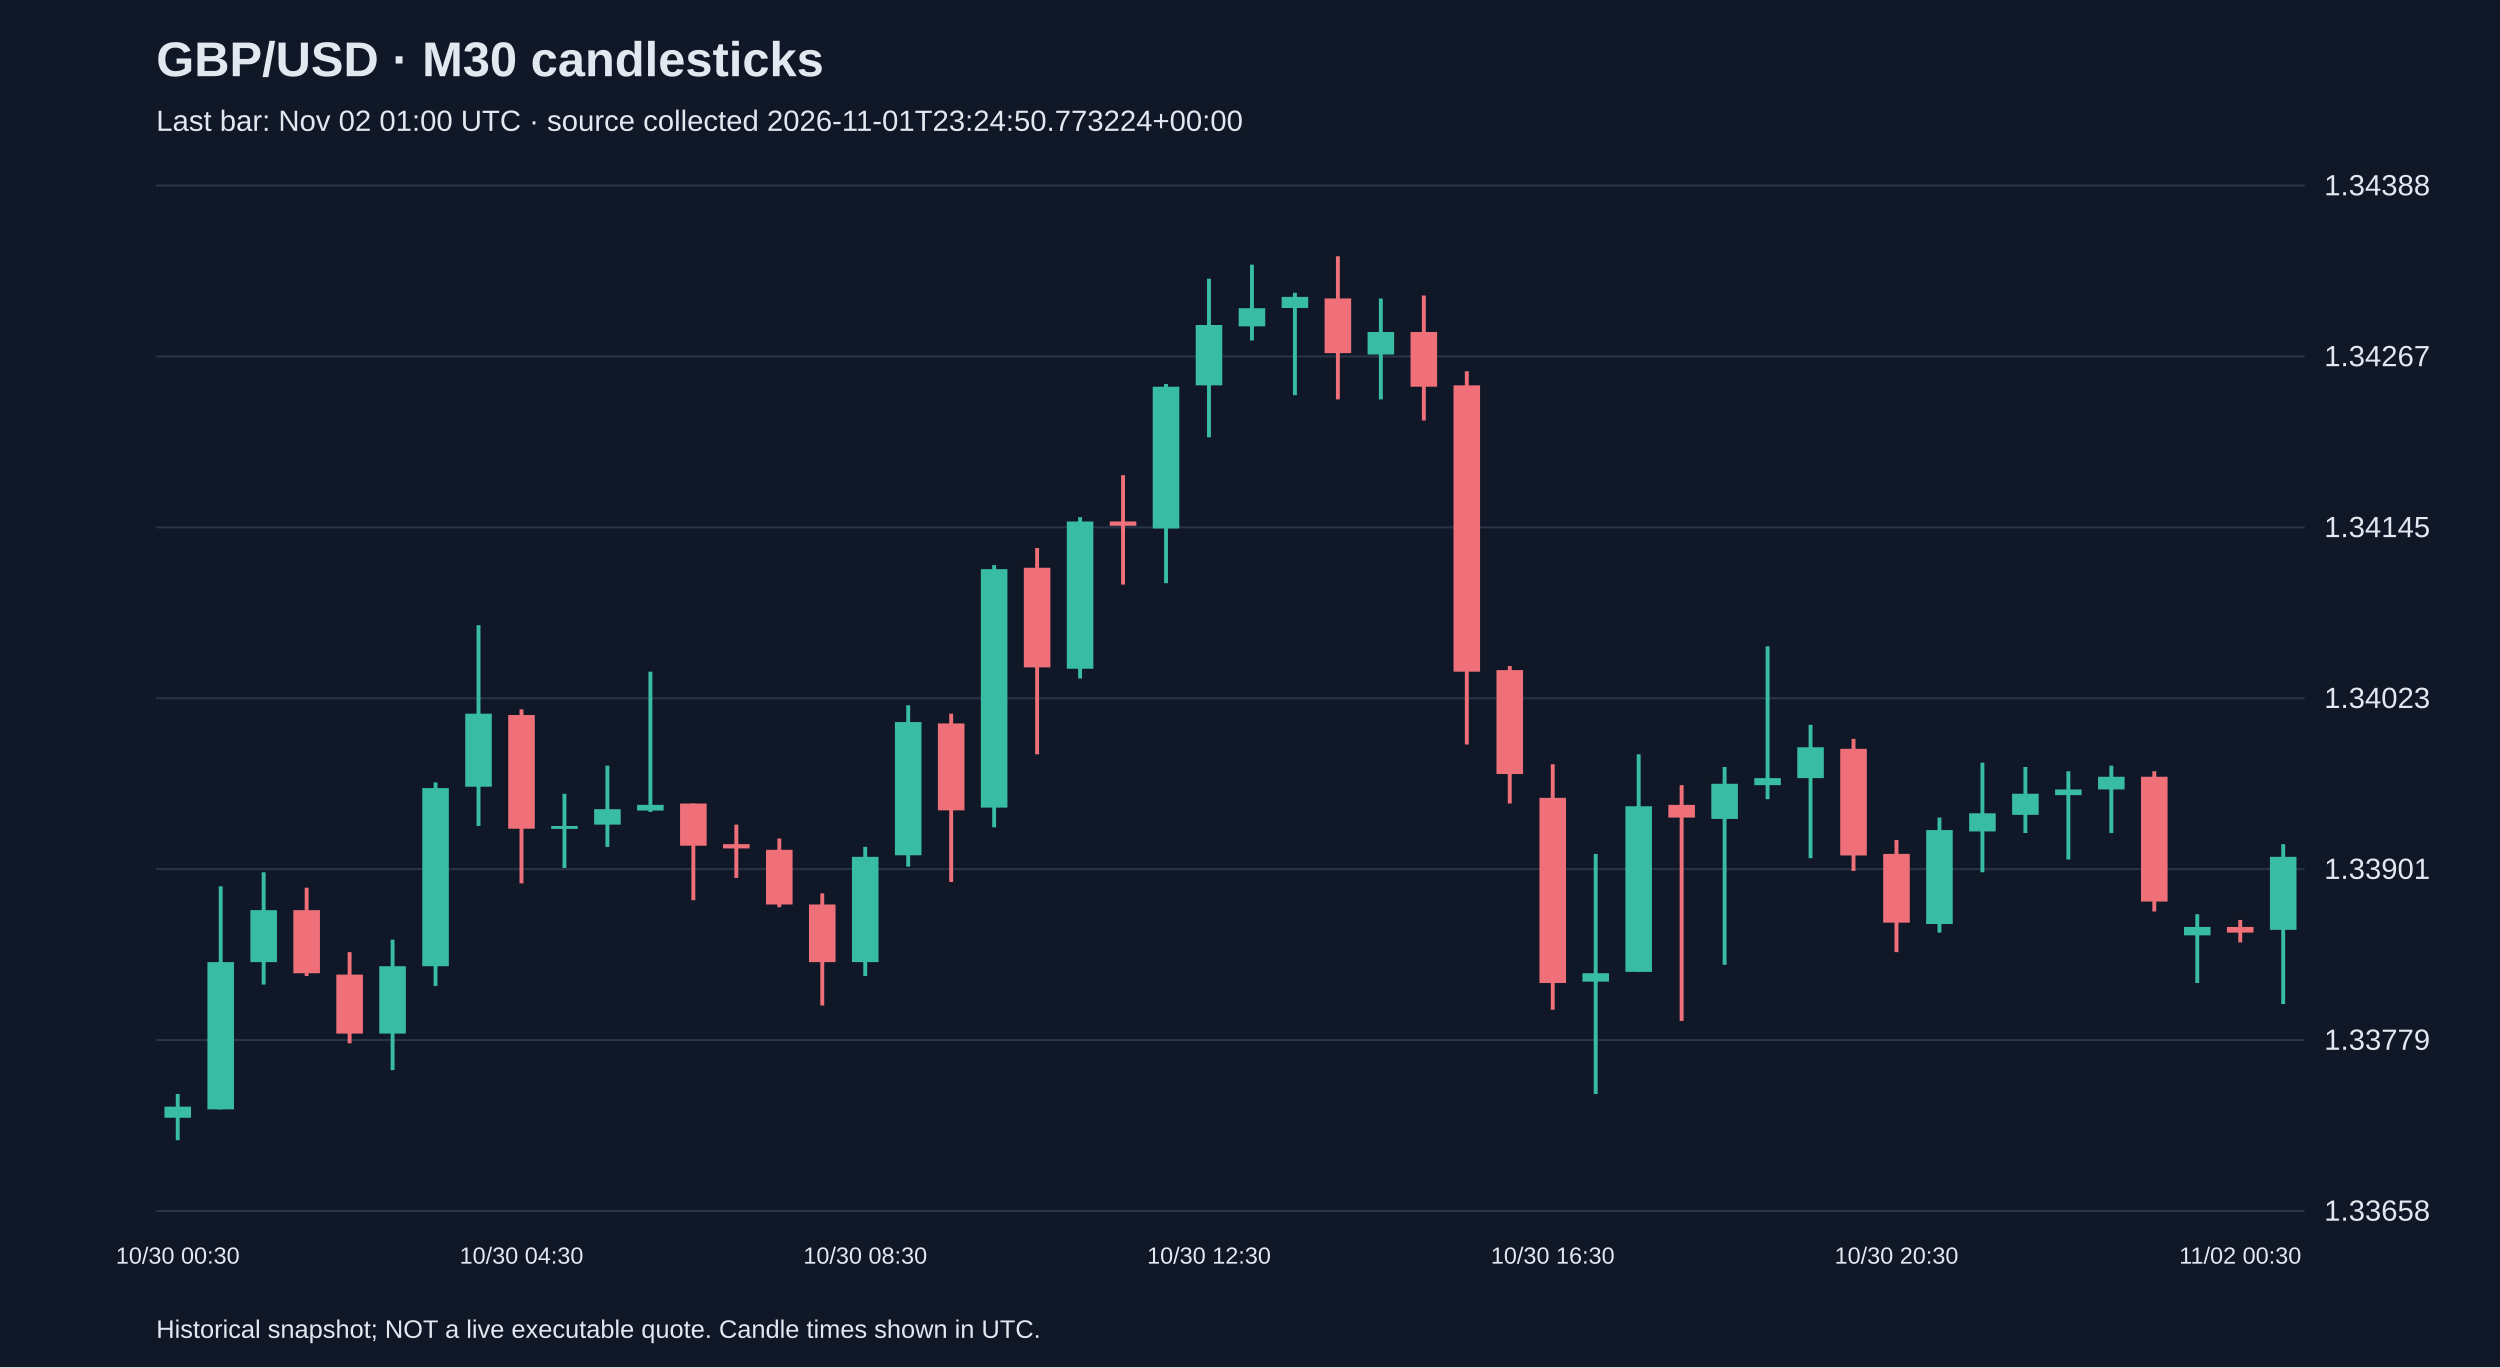
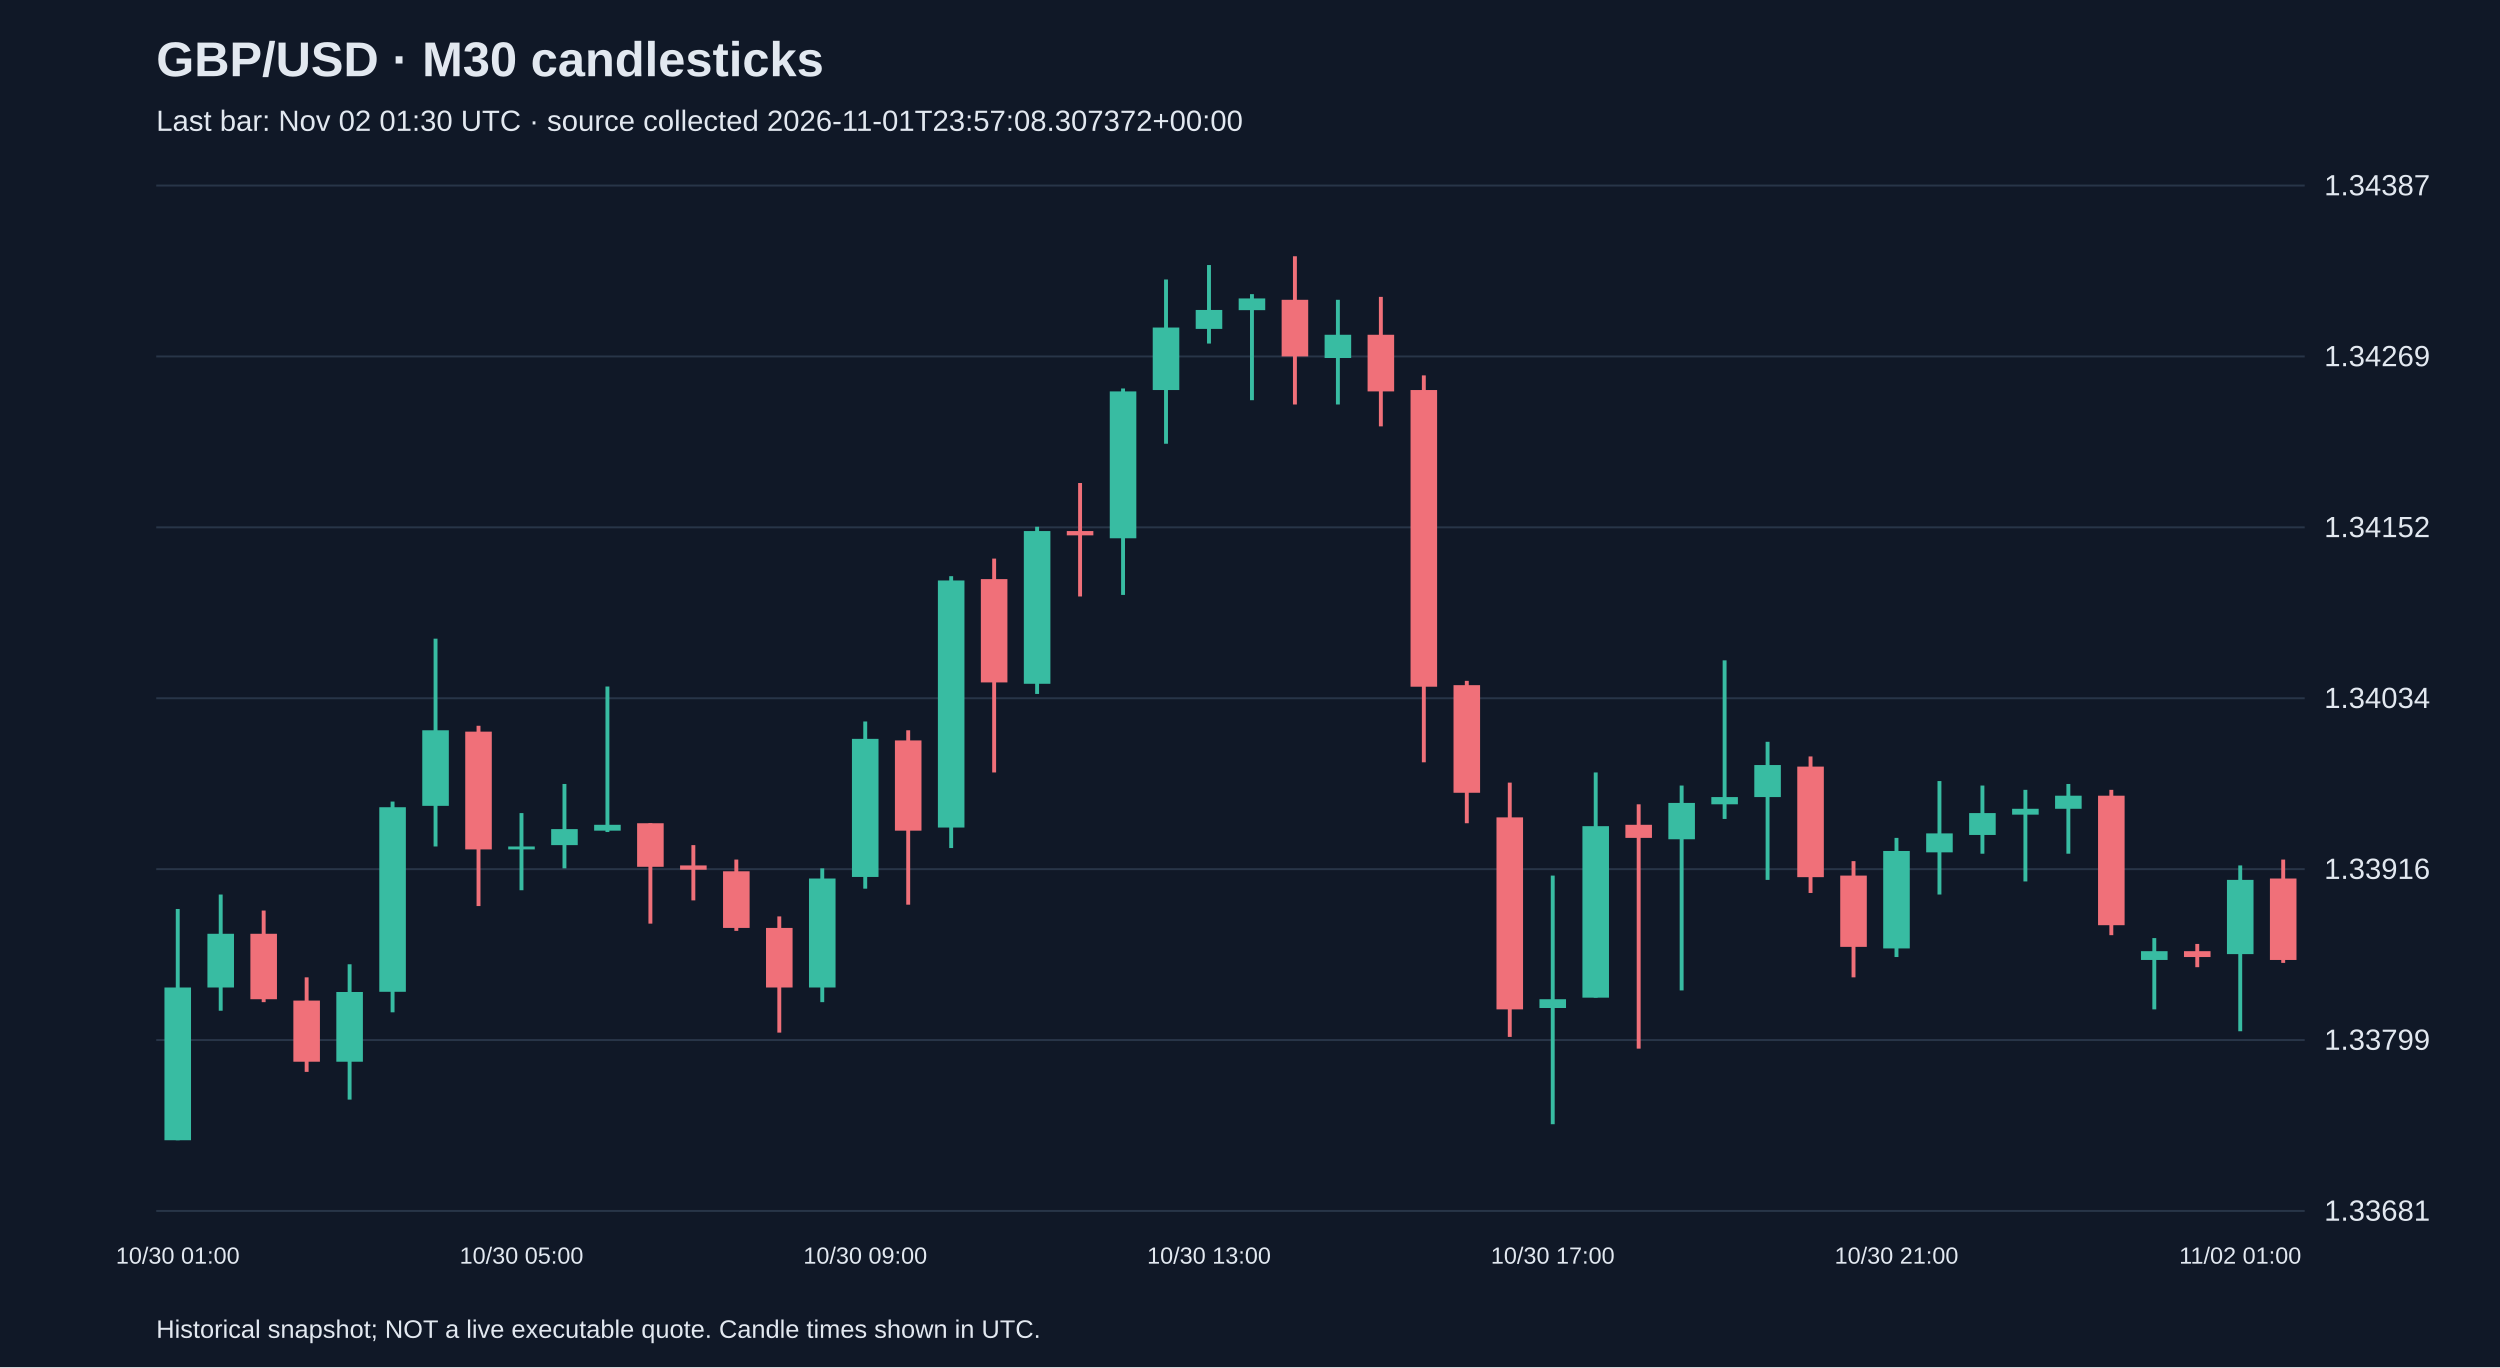
<svg xmlns="http://www.w3.org/2000/svg" viewBox="0 0 1280 700">
  <rect width="100%" height="100%" fill="#101827" />
  <style>text{font-family:Arial,sans-serif;fill:#e2e8f0}</style>
  <text x="80" y="39" font-size="25" font-weight="bold">GBP/USD · M30 candlesticks</text>
-   <text x="80" y="67" font-size="15" fill="#a6b1c5">Last bar: Nov 02 01:00 UTC · source collected 2026-11-01T23:24:50.773224+00:00</text>
+   <text x="80" y="67" font-size="15" fill="#a6b1c5">Last bar: Nov 02 01:30 UTC · source collected 2026-11-01T23:57:08.307372+00:00</text>
  <line x1="80" y1="620.0" x2="1180" y2="620.0" stroke="#283548" />
-   <text x="1190" y="625.0" font-size="15">1.33658</text>
+   <text x="1190" y="625.0" font-size="15">1.33681</text>
  <line x1="80" y1="532.5" x2="1180" y2="532.5" stroke="#283548" />
-   <text x="1190" y="537.5" font-size="15">1.33779</text>
+   <text x="1190" y="537.5" font-size="15">1.33799</text>
  <line x1="80" y1="445.0" x2="1180" y2="445.0" stroke="#283548" />
-   <text x="1190" y="450.0" font-size="15">1.33901</text>
+   <text x="1190" y="450.0" font-size="15">1.33916</text>
  <line x1="80" y1="357.5" x2="1180" y2="357.5" stroke="#283548" />
-   <text x="1190" y="362.5" font-size="15">1.34023</text>
+   <text x="1190" y="362.5" font-size="15">1.34034</text>
  <line x1="80" y1="270.0" x2="1180" y2="270.0" stroke="#283548" />
-   <text x="1190" y="275.0" font-size="15">1.34145</text>
+   <text x="1190" y="275.0" font-size="15">1.34152</text>
  <line x1="80" y1="182.5" x2="1180" y2="182.5" stroke="#283548" />
-   <text x="1190" y="187.5" font-size="15">1.34267</text>
+   <text x="1190" y="187.5" font-size="15">1.34269</text>
  <line x1="80" y1="95.0" x2="1180" y2="95.0" stroke="#283548" />
-   <text x="1190" y="100.0" font-size="15">1.34388</text>
-   <line x1="91.0" y1="560.1" x2="91.0" y2="583.8" stroke="#38bca2" stroke-width="2" />
-   <rect x="84.2" y="566.6" width="13.6" height="5.7" fill="#38bca2" />
-   <text x="91.0" y="647" text-anchor="middle" font-size="12">10/30 00:30</text>
-   <line x1="113.0" y1="453.8" x2="113.0" y2="568.0" stroke="#38bca2" stroke-width="2" />
-   <rect x="106.2" y="492.6" width="13.6" height="75.4" fill="#38bca2" />
-   <line x1="135.0" y1="446.6" x2="135.0" y2="504.1" stroke="#38bca2" stroke-width="2" />
-   <rect x="128.2" y="466.0" width="13.6" height="26.6" fill="#38bca2" />
-   <line x1="157.0" y1="454.5" x2="157.0" y2="499.7" stroke="#f07079" stroke-width="2" />
-   <rect x="150.2" y="466.0" width="13.6" height="32.3" fill="#f07079" />
-   <line x1="179.0" y1="487.5" x2="179.0" y2="534.2" stroke="#f07079" stroke-width="2" />
-   <rect x="172.2" y="499.0" width="13.6" height="30.2" fill="#f07079" />
-   <line x1="201.0" y1="481.1" x2="201.0" y2="547.9" stroke="#38bca2" stroke-width="2" />
-   <rect x="194.2" y="494.7" width="13.6" height="34.5" fill="#38bca2" />
-   <line x1="223.0" y1="400.6" x2="223.0" y2="504.8" stroke="#38bca2" stroke-width="2" />
-   <rect x="216.2" y="403.5" width="13.6" height="91.2" fill="#38bca2" />
-   <line x1="245.0" y1="320.1" x2="245.0" y2="422.9" stroke="#38bca2" stroke-width="2" />
-   <rect x="238.2" y="365.4" width="13.6" height="37.4" fill="#38bca2" />
-   <line x1="267.0" y1="363.2" x2="267.0" y2="452.3" stroke="#f07079" stroke-width="2" />
-   <rect x="260.2" y="366.1" width="13.6" height="58.2" fill="#f07079" />
-   <text x="267.0" y="647" text-anchor="middle" font-size="12">10/30 04:30</text>
-   <line x1="289.0" y1="406.4" x2="289.0" y2="444.4" stroke="#38bca2" stroke-width="2" />
-   <rect x="282.2" y="422.9" width="13.6" height="1.5" fill="#38bca2" />
-   <line x1="311.0" y1="392.0" x2="311.0" y2="433.6" stroke="#38bca2" stroke-width="2" />
-   <rect x="304.2" y="414.3" width="13.6" height="7.9" fill="#38bca2" />
-   <line x1="333.0" y1="343.9" x2="333.0" y2="415.7" stroke="#38bca2" stroke-width="2" />
-   <rect x="326.2" y="412.1" width="13.6" height="2.9" fill="#38bca2" />
-   <line x1="355.0" y1="411.4" x2="355.0" y2="460.9" stroke="#f07079" stroke-width="2" />
-   <rect x="348.2" y="411.4" width="13.6" height="21.6" fill="#f07079" />
-   <line x1="377.0" y1="422.2" x2="377.0" y2="449.5" stroke="#f07079" stroke-width="2" />
-   <rect x="370.2" y="432.2" width="13.6" height="2.2" fill="#f07079" />
-   <line x1="399.0" y1="429.3" x2="399.0" y2="464.5" stroke="#f07079" stroke-width="2" />
-   <rect x="392.2" y="435.1" width="13.6" height="28.0" fill="#f07079" />
-   <line x1="421.0" y1="457.4" x2="421.0" y2="514.8" stroke="#f07079" stroke-width="2" />
-   <rect x="414.2" y="463.1" width="13.6" height="29.5" fill="#f07079" />
-   <line x1="443.0" y1="433.6" x2="443.0" y2="499.7" stroke="#38bca2" stroke-width="2" />
-   <rect x="436.2" y="438.7" width="13.6" height="53.9" fill="#38bca2" />
-   <text x="443.0" y="647" text-anchor="middle" font-size="12">10/30 08:30</text>
-   <line x1="465.0" y1="361.1" x2="465.0" y2="443.7" stroke="#38bca2" stroke-width="2" />
-   <rect x="458.2" y="369.7" width="13.6" height="68.2" fill="#38bca2" />
-   <line x1="487.0" y1="365.4" x2="487.0" y2="451.6" stroke="#f07079" stroke-width="2" />
-   <rect x="480.2" y="370.4" width="13.6" height="44.5" fill="#f07079" />
-   <line x1="509.0" y1="289.3" x2="509.0" y2="423.6" stroke="#38bca2" stroke-width="2" />
-   <rect x="502.2" y="291.4" width="13.6" height="122.1" fill="#38bca2" />
-   <line x1="531.0" y1="280.6" x2="531.0" y2="386.2" stroke="#f07079" stroke-width="2" />
-   <rect x="524.2" y="290.7" width="13.6" height="51.0" fill="#f07079" />
-   <line x1="553.0" y1="264.8" x2="553.0" y2="347.4" stroke="#38bca2" stroke-width="2" />
-   <rect x="546.2" y="267.0" width="13.6" height="75.4" fill="#38bca2" />
-   <line x1="575.0" y1="243.3" x2="575.0" y2="299.3" stroke="#f07079" stroke-width="2" />
-   <rect x="568.2" y="267.0" width="13.6" height="2.2" fill="#f07079" />
-   <line x1="597.0" y1="196.6" x2="597.0" y2="298.6" stroke="#38bca2" stroke-width="2" />
-   <rect x="590.2" y="198.0" width="13.6" height="72.6" fill="#38bca2" />
-   <line x1="619.0" y1="142.7" x2="619.0" y2="223.9" stroke="#38bca2" stroke-width="2" />
-   <rect x="612.2" y="166.4" width="13.6" height="30.9" fill="#38bca2" />
-   <text x="619.0" y="647" text-anchor="middle" font-size="12">10/30 12:30</text>
-   <line x1="641.0" y1="135.5" x2="641.0" y2="174.3" stroke="#38bca2" stroke-width="2" />
-   <rect x="634.2" y="157.8" width="13.6" height="9.3" fill="#38bca2" />
-   <line x1="663.0" y1="149.9" x2="663.0" y2="202.3" stroke="#38bca2" stroke-width="2" />
-   <rect x="656.2" y="152.0" width="13.6" height="5.7" fill="#38bca2" />
-   <line x1="685.0" y1="131.2" x2="685.0" y2="204.5" stroke="#f07079" stroke-width="2" />
-   <rect x="678.2" y="152.8" width="13.6" height="28.0" fill="#f07079" />
-   <line x1="707.0" y1="152.8" x2="707.0" y2="204.5" stroke="#38bca2" stroke-width="2" />
-   <rect x="700.2" y="170.0" width="13.6" height="11.5" fill="#38bca2" />
-   <line x1="729.0" y1="151.3" x2="729.0" y2="215.3" stroke="#f07079" stroke-width="2" />
-   <rect x="722.2" y="170.0" width="13.6" height="28.0" fill="#f07079" />
-   <line x1="751.0" y1="190.1" x2="751.0" y2="381.2" stroke="#f07079" stroke-width="2" />
-   <rect x="744.2" y="197.3" width="13.6" height="146.6" fill="#f07079" />
-   <line x1="773.0" y1="341.0" x2="773.0" y2="411.4" stroke="#f07079" stroke-width="2" />
-   <rect x="766.2" y="343.1" width="13.6" height="53.2" fill="#f07079" />
-   <line x1="795.0" y1="391.3" x2="795.0" y2="517.0" stroke="#f07079" stroke-width="2" />
-   <rect x="788.2" y="408.5" width="13.6" height="94.8" fill="#f07079" />
-   <text x="795.0" y="647" text-anchor="middle" font-size="12">10/30 16:30</text>
-   <line x1="817.0" y1="437.2" x2="817.0" y2="560.1" stroke="#38bca2" stroke-width="2" />
-   <rect x="810.2" y="498.3" width="13.6" height="4.3" fill="#38bca2" />
-   <line x1="839.0" y1="386.2" x2="839.0" y2="497.6" stroke="#38bca2" stroke-width="2" />
-   <rect x="832.2" y="412.8" width="13.6" height="84.8" fill="#38bca2" />
-   <line x1="861.0" y1="402.0" x2="861.0" y2="522.7" stroke="#f07079" stroke-width="2" />
-   <rect x="854.2" y="412.1" width="13.6" height="6.5" fill="#f07079" />
-   <line x1="883.0" y1="392.7" x2="883.0" y2="494.0" stroke="#38bca2" stroke-width="2" />
-   <rect x="876.2" y="401.3" width="13.6" height="18.0" fill="#38bca2" />
-   <line x1="905.0" y1="330.9" x2="905.0" y2="409.2" stroke="#38bca2" stroke-width="2" />
-   <rect x="898.2" y="398.4" width="13.6" height="3.6" fill="#38bca2" />
-   <line x1="927.0" y1="371.1" x2="927.0" y2="439.4" stroke="#38bca2" stroke-width="2" />
-   <rect x="920.2" y="382.6" width="13.6" height="15.8" fill="#38bca2" />
-   <line x1="949.0" y1="378.3" x2="949.0" y2="445.9" stroke="#f07079" stroke-width="2" />
-   <rect x="942.2" y="383.4" width="13.6" height="54.6" fill="#f07079" />
-   <line x1="971.0" y1="430.1" x2="971.0" y2="487.5" stroke="#f07079" stroke-width="2" />
-   <rect x="964.2" y="437.2" width="13.6" height="35.2" fill="#f07079" />
-   <text x="971.0" y="647" text-anchor="middle" font-size="12">10/30 20:30</text>
-   <line x1="993.0" y1="418.6" x2="993.0" y2="477.5" stroke="#38bca2" stroke-width="2" />
-   <rect x="986.2" y="425.0" width="13.6" height="48.1" fill="#38bca2" />
-   <line x1="1015.0" y1="390.5" x2="1015.0" y2="446.6" stroke="#38bca2" stroke-width="2" />
-   <rect x="1008.2" y="416.4" width="13.6" height="9.3" fill="#38bca2" />
-   <line x1="1037.0" y1="392.7" x2="1037.0" y2="426.5" stroke="#38bca2" stroke-width="2" />
-   <rect x="1030.2" y="406.4" width="13.6" height="10.8" fill="#38bca2" />
-   <line x1="1059.0" y1="394.9" x2="1059.0" y2="440.1" stroke="#38bca2" stroke-width="2" />
-   <rect x="1052.2" y="404.2" width="13.6" height="2.9" fill="#38bca2" />
-   <line x1="1081.0" y1="392.0" x2="1081.0" y2="426.5" stroke="#38bca2" stroke-width="2" />
-   <rect x="1074.2" y="397.7" width="13.6" height="6.5" fill="#38bca2" />
-   <line x1="1103.0" y1="394.9" x2="1103.0" y2="466.7" stroke="#f07079" stroke-width="2" />
-   <rect x="1096.2" y="397.7" width="13.6" height="63.9" fill="#f07079" />
-   <line x1="1125.0" y1="468.1" x2="1125.0" y2="503.3" stroke="#38bca2" stroke-width="2" />
-   <rect x="1118.2" y="474.6" width="13.6" height="4.3" fill="#38bca2" />
-   <line x1="1147.0" y1="471.0" x2="1147.0" y2="482.5" stroke="#f07079" stroke-width="2" />
-   <rect x="1140.2" y="474.6" width="13.6" height="2.9" fill="#f07079" />
-   <text x="1147.0" y="647" text-anchor="middle" font-size="12">11/02 00:30</text>
-   <line x1="1169.0" y1="432.2" x2="1169.0" y2="514.1" stroke="#38bca2" stroke-width="2" />
-   <rect x="1162.2" y="438.7" width="13.6" height="37.4" fill="#38bca2" />
+   <text x="1190" y="100.0" font-size="15">1.34387</text>
+   <line x1="91.0" y1="465.4" x2="91.0" y2="583.8" stroke="#38bca2" stroke-width="2" />
+   <rect x="84.2" y="505.6" width="13.6" height="78.2" fill="#38bca2" />
+   <text x="91.0" y="647" text-anchor="middle" font-size="12">10/30 01:00</text>
+   <line x1="113.0" y1="458.0" x2="113.0" y2="517.5" stroke="#38bca2" stroke-width="2" />
+   <rect x="106.2" y="478.1" width="13.6" height="27.5" fill="#38bca2" />
+   <line x1="135.0" y1="466.2" x2="135.0" y2="513.1" stroke="#f07079" stroke-width="2" />
+   <rect x="128.2" y="478.1" width="13.6" height="33.5" fill="#f07079" />
+   <line x1="157.0" y1="500.4" x2="157.0" y2="548.8" stroke="#f07079" stroke-width="2" />
+   <rect x="150.2" y="512.3" width="13.6" height="31.3" fill="#f07079" />
+   <line x1="179.0" y1="493.7" x2="179.0" y2="563.0" stroke="#38bca2" stroke-width="2" />
+   <rect x="172.2" y="507.9" width="13.6" height="35.7" fill="#38bca2" />
+   <line x1="201.0" y1="410.4" x2="201.0" y2="518.3" stroke="#38bca2" stroke-width="2" />
+   <rect x="194.2" y="413.3" width="13.6" height="94.5" fill="#38bca2" />
+   <line x1="223.0" y1="327.0" x2="223.0" y2="433.4" stroke="#38bca2" stroke-width="2" />
+   <rect x="216.2" y="373.9" width="13.6" height="38.7" fill="#38bca2" />
+   <line x1="245.0" y1="371.6" x2="245.0" y2="463.9" stroke="#f07079" stroke-width="2" />
+   <rect x="238.2" y="374.6" width="13.6" height="60.3" fill="#f07079" />
+   <line x1="267.0" y1="416.3" x2="267.0" y2="455.8" stroke="#38bca2" stroke-width="2" />
+   <rect x="260.2" y="433.4" width="13.6" height="1.5" fill="#38bca2" />
+   <text x="267.0" y="647" text-anchor="middle" font-size="12">10/30 05:00</text>
+   <line x1="289.0" y1="401.4" x2="289.0" y2="444.6" stroke="#38bca2" stroke-width="2" />
+   <rect x="282.2" y="424.5" width="13.6" height="8.2" fill="#38bca2" />
+   <line x1="311.0" y1="351.5" x2="311.0" y2="426.0" stroke="#38bca2" stroke-width="2" />
+   <rect x="304.2" y="422.3" width="13.6" height="3.0" fill="#38bca2" />
+   <line x1="333.0" y1="421.5" x2="333.0" y2="472.9" stroke="#f07079" stroke-width="2" />
+   <rect x="326.2" y="421.5" width="13.6" height="22.3" fill="#f07079" />
+   <line x1="355.0" y1="432.7" x2="355.0" y2="461.0" stroke="#f07079" stroke-width="2" />
+   <rect x="348.2" y="443.1" width="13.6" height="2.2" fill="#f07079" />
+   <line x1="377.0" y1="440.1" x2="377.0" y2="476.6" stroke="#f07079" stroke-width="2" />
+   <rect x="370.2" y="446.1" width="13.6" height="29.0" fill="#f07079" />
+   <line x1="399.0" y1="469.2" x2="399.0" y2="528.7" stroke="#f07079" stroke-width="2" />
+   <rect x="392.2" y="475.1" width="13.6" height="30.5" fill="#f07079" />
+   <line x1="421.0" y1="444.6" x2="421.0" y2="513.1" stroke="#38bca2" stroke-width="2" />
+   <rect x="414.2" y="449.8" width="13.6" height="55.8" fill="#38bca2" />
+   <line x1="443.0" y1="369.4" x2="443.0" y2="455.0" stroke="#38bca2" stroke-width="2" />
+   <rect x="436.2" y="378.3" width="13.6" height="70.7" fill="#38bca2" />
+   <text x="443.0" y="647" text-anchor="middle" font-size="12">10/30 09:00</text>
+   <line x1="465.0" y1="373.9" x2="465.0" y2="463.2" stroke="#f07079" stroke-width="2" />
+   <rect x="458.2" y="379.1" width="13.6" height="46.2" fill="#f07079" />
+   <line x1="487.0" y1="295.0" x2="487.0" y2="434.2" stroke="#38bca2" stroke-width="2" />
+   <rect x="480.2" y="297.2" width="13.6" height="126.5" fill="#38bca2" />
+   <line x1="509.0" y1="286.0" x2="509.0" y2="395.5" stroke="#f07079" stroke-width="2" />
+   <rect x="502.2" y="296.5" width="13.6" height="52.9" fill="#f07079" />
+   <line x1="531.0" y1="269.7" x2="531.0" y2="355.3" stroke="#38bca2" stroke-width="2" />
+   <rect x="524.2" y="271.9" width="13.6" height="78.2" fill="#38bca2" />
+   <line x1="553.0" y1="247.3" x2="553.0" y2="305.4" stroke="#f07079" stroke-width="2" />
+   <rect x="546.2" y="271.9" width="13.6" height="2.2" fill="#f07079" />
+   <line x1="575.0" y1="198.9" x2="575.0" y2="304.6" stroke="#38bca2" stroke-width="2" />
+   <rect x="568.2" y="200.4" width="13.6" height="75.2" fill="#38bca2" />
+   <line x1="597.0" y1="143.1" x2="597.0" y2="227.2" stroke="#38bca2" stroke-width="2" />
+   <rect x="590.2" y="167.7" width="13.6" height="32.0" fill="#38bca2" />
+   <line x1="619.0" y1="135.7" x2="619.0" y2="175.9" stroke="#38bca2" stroke-width="2" />
+   <rect x="612.2" y="158.7" width="13.6" height="9.7" fill="#38bca2" />
+   <text x="619.0" y="647" text-anchor="middle" font-size="12">10/30 13:00</text>
+   <line x1="641.0" y1="150.6" x2="641.0" y2="204.9" stroke="#38bca2" stroke-width="2" />
+   <rect x="634.2" y="152.8" width="13.6" height="6.0" fill="#38bca2" />
+   <line x1="663.0" y1="131.2" x2="663.0" y2="207.1" stroke="#f07079" stroke-width="2" />
+   <rect x="656.2" y="153.5" width="13.6" height="29.0" fill="#f07079" />
+   <line x1="685.0" y1="153.5" x2="685.0" y2="207.1" stroke="#38bca2" stroke-width="2" />
+   <rect x="678.2" y="171.4" width="13.6" height="11.9" fill="#38bca2" />
+   <line x1="707.0" y1="152.0" x2="707.0" y2="218.3" stroke="#f07079" stroke-width="2" />
+   <rect x="700.2" y="171.4" width="13.6" height="29.0" fill="#f07079" />
+   <line x1="729.0" y1="192.2" x2="729.0" y2="390.3" stroke="#f07079" stroke-width="2" />
+   <rect x="722.2" y="199.7" width="13.6" height="151.9" fill="#f07079" />
+   <line x1="751.0" y1="348.6" x2="751.0" y2="421.5" stroke="#f07079" stroke-width="2" />
+   <rect x="744.2" y="350.8" width="13.6" height="55.1" fill="#f07079" />
+   <line x1="773.0" y1="400.7" x2="773.0" y2="530.9" stroke="#f07079" stroke-width="2" />
+   <rect x="766.2" y="418.5" width="13.6" height="98.3" fill="#f07079" />
+   <line x1="795.0" y1="448.3" x2="795.0" y2="575.6" stroke="#38bca2" stroke-width="2" />
+   <rect x="788.2" y="511.6" width="13.6" height="4.5" fill="#38bca2" />
+   <text x="795.0" y="647" text-anchor="middle" font-size="12">10/30 17:00</text>
+   <line x1="817.0" y1="395.5" x2="817.0" y2="510.8" stroke="#38bca2" stroke-width="2" />
+   <rect x="810.2" y="423.0" width="13.6" height="87.8" fill="#38bca2" />
+   <line x1="839.0" y1="411.8" x2="839.0" y2="536.9" stroke="#f07079" stroke-width="2" />
+   <rect x="832.2" y="422.3" width="13.6" height="6.7" fill="#f07079" />
+   <line x1="861.0" y1="402.2" x2="861.0" y2="507.1" stroke="#38bca2" stroke-width="2" />
+   <rect x="854.2" y="411.1" width="13.6" height="18.6" fill="#38bca2" />
+   <line x1="883.0" y1="338.1" x2="883.0" y2="419.3" stroke="#38bca2" stroke-width="2" />
+   <rect x="876.2" y="408.1" width="13.6" height="3.7" fill="#38bca2" />
+   <line x1="905.0" y1="379.8" x2="905.0" y2="450.5" stroke="#38bca2" stroke-width="2" />
+   <rect x="898.2" y="391.7" width="13.6" height="16.4" fill="#38bca2" />
+   <line x1="927.0" y1="387.3" x2="927.0" y2="457.2" stroke="#f07079" stroke-width="2" />
+   <rect x="920.2" y="392.5" width="13.6" height="56.6" fill="#f07079" />
+   <line x1="949.0" y1="440.9" x2="949.0" y2="500.4" stroke="#f07079" stroke-width="2" />
+   <rect x="942.2" y="448.3" width="13.6" height="36.5" fill="#f07079" />
+   <line x1="971.0" y1="429.0" x2="971.0" y2="490.0" stroke="#38bca2" stroke-width="2" />
+   <rect x="964.2" y="435.7" width="13.6" height="49.9" fill="#38bca2" />
+   <text x="971.0" y="647" text-anchor="middle" font-size="12">10/30 21:00</text>
+   <line x1="993.0" y1="399.9" x2="993.0" y2="458.0" stroke="#38bca2" stroke-width="2" />
+   <rect x="986.2" y="426.7" width="13.6" height="9.7" fill="#38bca2" />
+   <line x1="1015.0" y1="402.2" x2="1015.0" y2="437.1" stroke="#38bca2" stroke-width="2" />
+   <rect x="1008.2" y="416.3" width="13.6" height="11.2" fill="#38bca2" />
+   <line x1="1037.0" y1="404.4" x2="1037.0" y2="451.3" stroke="#38bca2" stroke-width="2" />
+   <rect x="1030.2" y="414.1" width="13.6" height="3.0" fill="#38bca2" />
+   <line x1="1059.0" y1="401.4" x2="1059.0" y2="437.1" stroke="#38bca2" stroke-width="2" />
+   <rect x="1052.2" y="407.4" width="13.6" height="6.7" fill="#38bca2" />
+   <line x1="1081.0" y1="404.4" x2="1081.0" y2="478.8" stroke="#f07079" stroke-width="2" />
+   <rect x="1074.2" y="407.4" width="13.6" height="66.3" fill="#f07079" />
+   <line x1="1103.0" y1="480.3" x2="1103.0" y2="516.8" stroke="#38bca2" stroke-width="2" />
+   <rect x="1096.2" y="487.0" width="13.6" height="4.5" fill="#38bca2" />
+   <line x1="1125.0" y1="483.3" x2="1125.0" y2="495.2" stroke="#f07079" stroke-width="2" />
+   <rect x="1118.2" y="487.0" width="13.6" height="3.0" fill="#f07079" />
+   <line x1="1147.0" y1="443.1" x2="1147.0" y2="528.0" stroke="#38bca2" stroke-width="2" />
+   <rect x="1140.2" y="450.5" width="13.6" height="38.0" fill="#38bca2" />
+   <text x="1147.0" y="647" text-anchor="middle" font-size="12">11/02 01:00</text>
+   <line x1="1169.0" y1="440.1" x2="1169.0" y2="493.0" stroke="#f07079" stroke-width="2" />
+   <rect x="1162.2" y="449.8" width="13.6" height="41.7" fill="#f07079" />
  <text x="80" y="685" font-size="13">Historical snapshot; NOT a live executable quote. Candle times shown in UTC.</text>
</svg>
